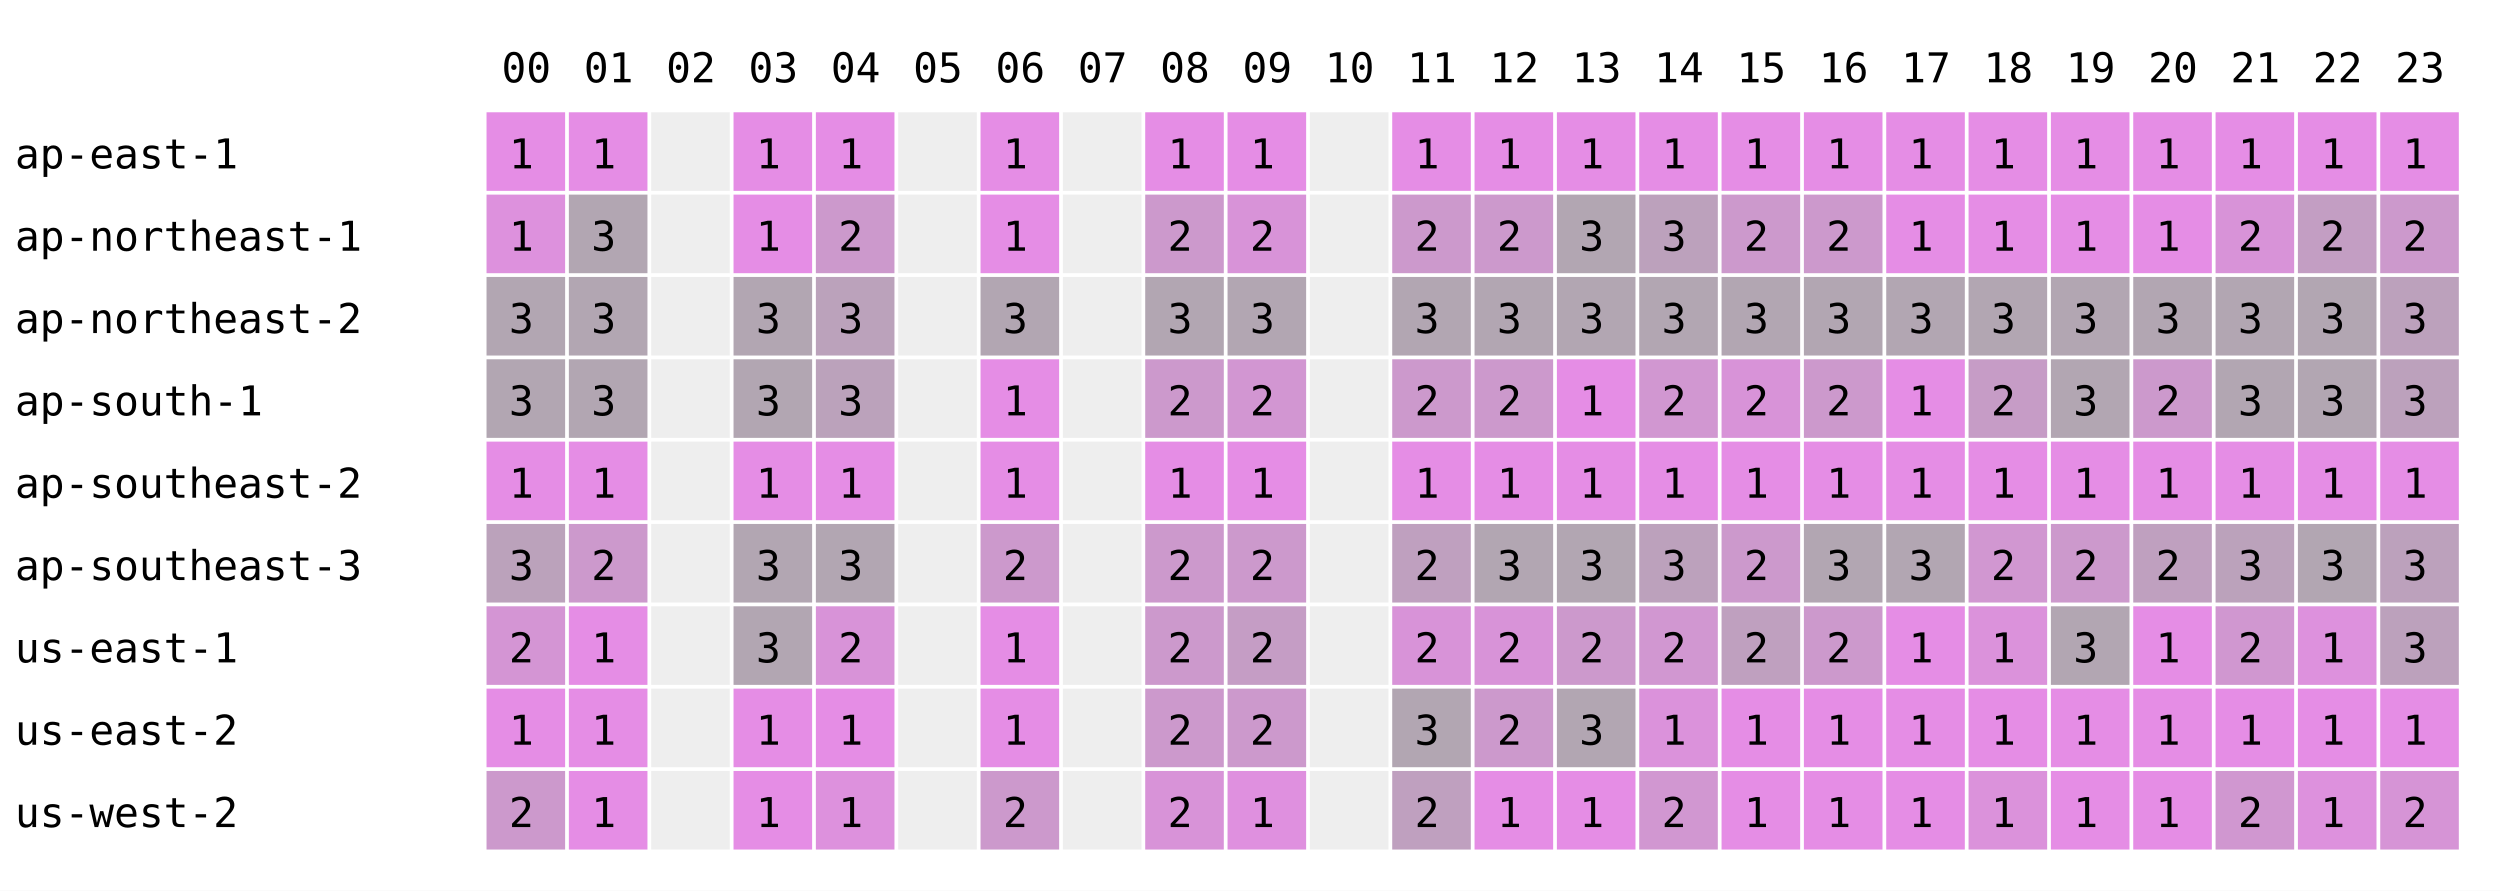
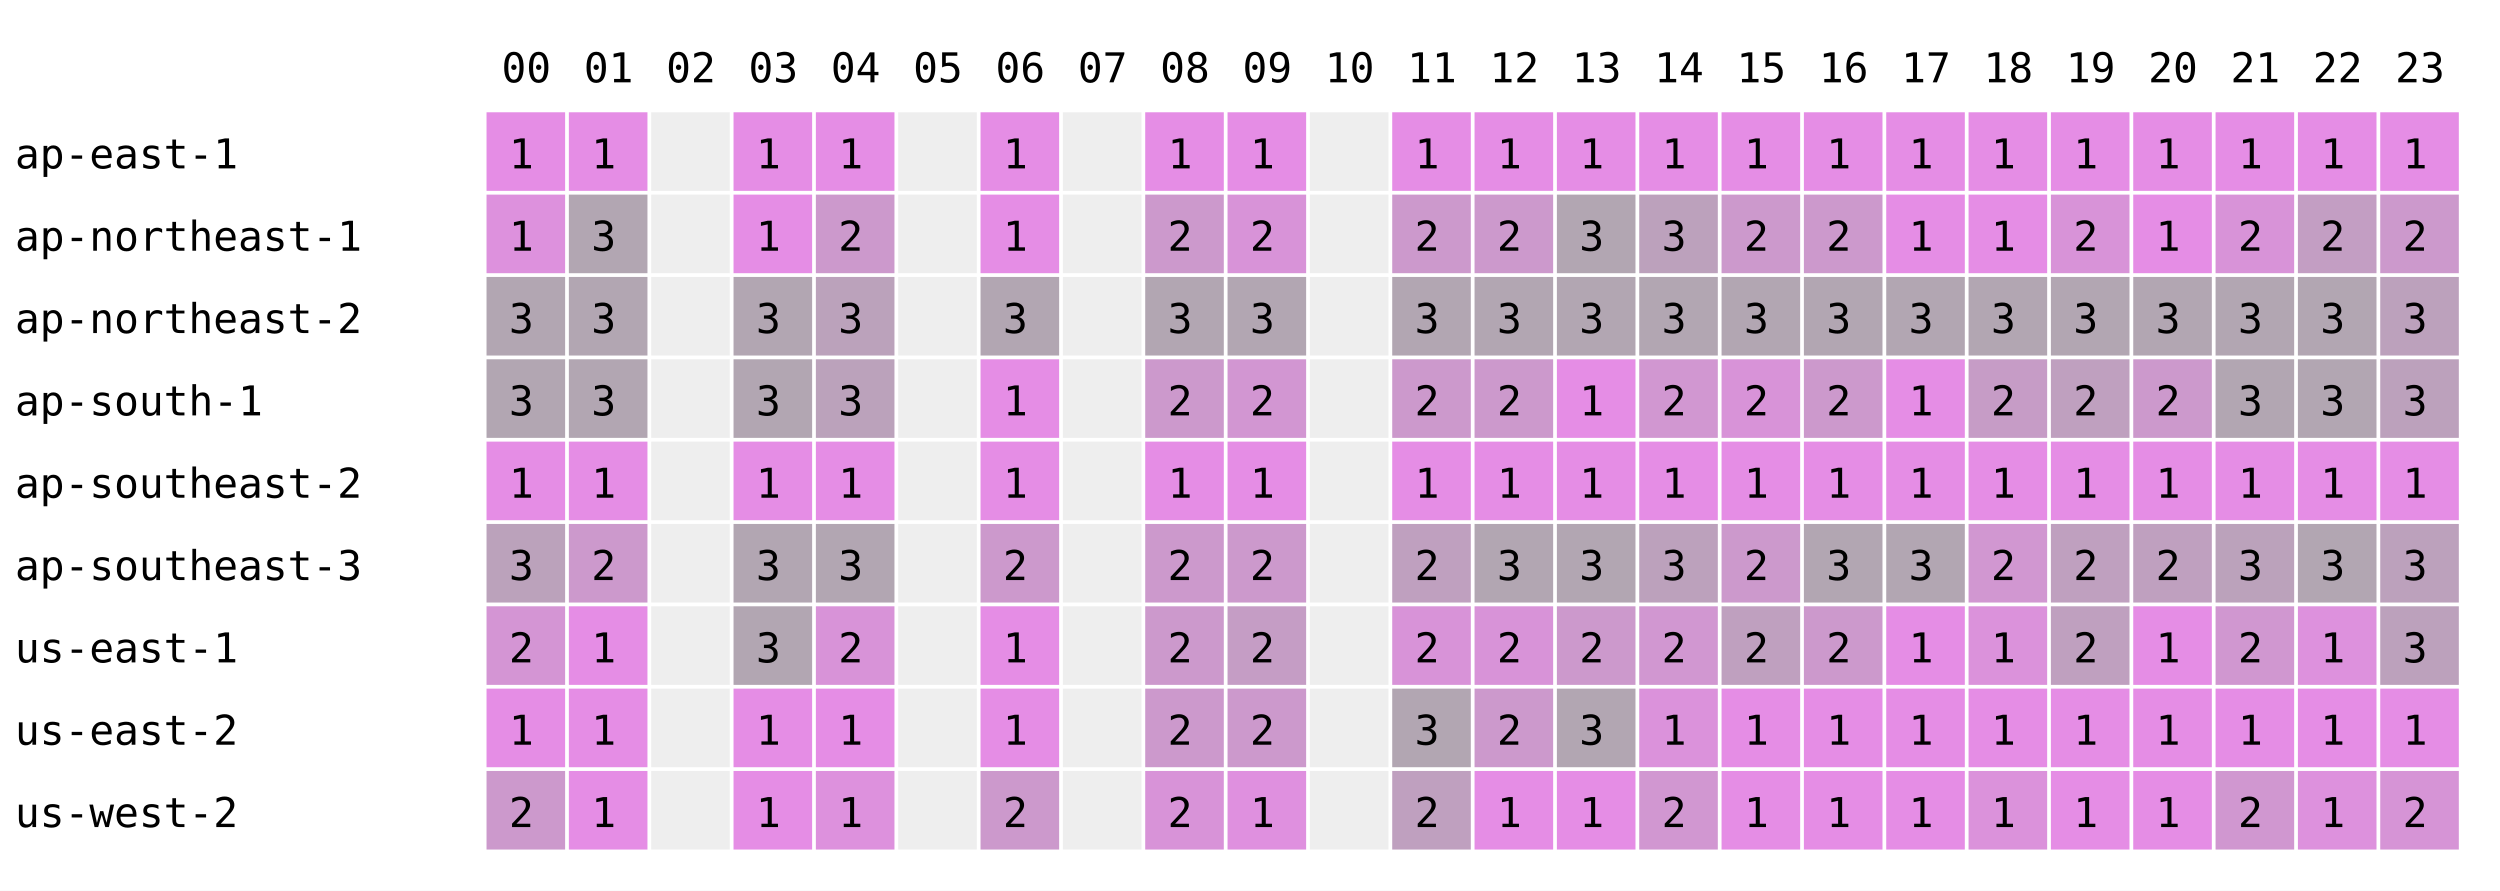
<svg xmlns="http://www.w3.org/2000/svg" width="668" height="238" font-family="monospace" font-size="11">
  <rect width="668" height="238" fill="white" />
  <text x="134" y="22">00</text>
  <text x="156" y="22">01</text>
  <text x="178" y="22">02</text>
  <text x="200" y="22">03</text>
  <text x="222" y="22">04</text>
  <text x="244" y="22">05</text>
  <text x="266" y="22">06</text>
  <text x="288" y="22">07</text>
  <text x="310" y="22">08</text>
  <text x="332" y="22">09</text>
  <text x="354" y="22">10</text>
  <text x="376" y="22">11</text>
  <text x="398" y="22">12</text>
  <text x="420" y="22">13</text>
  <text x="442" y="22">14</text>
  <text x="464" y="22">15</text>
  <text x="486" y="22">16</text>
  <text x="508" y="22">17</text>
  <text x="530" y="22">18</text>
  <text x="552" y="22">19</text>
  <text x="574" y="22">20</text>
  <text x="596" y="22">21</text>
  <text x="618" y="22">22</text>
  <text x="640" y="22">23</text>
  <text x="4" y="45">ap-east-1</text>
  <rect x="130" y="30" width="21" height="21" fill="rgb(229,141,229)" />
  <text x="136" y="45">1</text>
  <rect x="152" y="30" width="21" height="21" fill="rgb(229,141,229)" />
  <text x="158" y="45">1</text>
  <rect x="174" y="30" width="21" height="21" fill="#eeeeee" />
  <rect x="196" y="30" width="21" height="21" fill="rgb(229,141,229)" />
  <text x="202" y="45">1</text>
  <rect x="218" y="30" width="21" height="21" fill="rgb(229,141,229)" />
  <text x="224" y="45">1</text>
  <rect x="240" y="30" width="21" height="21" fill="#eeeeee" />
  <rect x="262" y="30" width="21" height="21" fill="rgb(229,141,229)" />
  <text x="268" y="45">1</text>
  <rect x="284" y="30" width="21" height="21" fill="#eeeeee" />
  <rect x="306" y="30" width="21" height="21" fill="rgb(229,141,229)" />
  <text x="312" y="45">1</text>
  <rect x="328" y="30" width="21" height="21" fill="rgb(229,141,229)" />
  <text x="334" y="45">1</text>
  <rect x="350" y="30" width="21" height="21" fill="#eeeeee" />
  <rect x="372" y="30" width="21" height="21" fill="rgb(229,141,229)" />
  <text x="378" y="45">1</text>
  <rect x="394" y="30" width="21" height="21" fill="rgb(229,141,229)" />
  <text x="400" y="45">1</text>
  <rect x="416" y="30" width="21" height="21" fill="rgb(229,141,229)" />
  <text x="422" y="45">1</text>
  <rect x="438" y="30" width="21" height="21" fill="rgb(229,141,229)" />
  <text x="444" y="45">1</text>
  <rect x="460" y="30" width="21" height="21" fill="rgb(229,141,229)" />
  <text x="466" y="45">1</text>
  <rect x="482" y="30" width="21" height="21" fill="rgb(229,141,229)" />
  <text x="488" y="45">1</text>
  <rect x="504" y="30" width="21" height="21" fill="rgb(229,141,229)" />
  <text x="510" y="45">1</text>
  <rect x="526" y="30" width="21" height="21" fill="rgb(229,141,229)" />
  <text x="532" y="45">1</text>
  <rect x="548" y="30" width="21" height="21" fill="rgb(229,141,229)" />
  <text x="554" y="45">1</text>
  <rect x="570" y="30" width="21" height="21" fill="rgb(229,141,229)" />
  <text x="576" y="45">1</text>
  <rect x="592" y="30" width="21" height="21" fill="rgb(229,141,229)" />
  <text x="598" y="45">1</text>
  <rect x="614" y="30" width="21" height="21" fill="rgb(229,141,229)" />
  <text x="620" y="45">1</text>
  <rect x="636" y="30" width="21" height="21" fill="rgb(229,141,229)" />
  <text x="642" y="45">1</text>
  <text x="4" y="67">ap-northeast-1</text>
  <rect x="130" y="52" width="21" height="21" fill="rgb(221,145,221)" />
  <text x="136" y="67">1</text>
  <rect x="152" y="52" width="21" height="21" fill="rgb(178,166,178)" />
  <text x="158" y="67">3</text>
  <rect x="174" y="52" width="21" height="21" fill="#eeeeee" />
  <rect x="196" y="52" width="21" height="21" fill="rgb(229,141,229)" />
  <text x="202" y="67">1</text>
  <rect x="218" y="52" width="21" height="21" fill="rgb(204,153,204)" />
  <text x="224" y="67">2</text>
  <rect x="240" y="52" width="21" height="21" fill="#eeeeee" />
  <rect x="262" y="52" width="21" height="21" fill="rgb(229,141,229)" />
  <text x="268" y="67">1</text>
  <rect x="284" y="52" width="21" height="21" fill="#eeeeee" />
  <rect x="306" y="52" width="21" height="21" fill="rgb(204,153,204)" />
  <text x="312" y="67">2</text>
  <rect x="328" y="52" width="21" height="21" fill="rgb(216,147,216)" />
  <text x="334" y="67">2</text>
  <rect x="350" y="52" width="21" height="21" fill="#eeeeee" />
  <rect x="372" y="52" width="21" height="21" fill="rgb(204,153,204)" />
  <text x="378" y="67">2</text>
  <rect x="394" y="52" width="21" height="21" fill="rgb(204,153,204)" />
  <text x="400" y="67">2</text>
  <rect x="416" y="52" width="21" height="21" fill="rgb(178,166,178)" />
  <text x="422" y="67">3</text>
  <rect x="438" y="52" width="21" height="21" fill="rgb(188,161,188)" />
  <text x="444" y="67">3</text>
  <rect x="460" y="52" width="21" height="21" fill="rgb(204,153,204)" />
  <text x="466" y="67">2</text>
  <rect x="482" y="52" width="21" height="21" fill="rgb(204,153,204)" />
  <text x="488" y="67">2</text>
  <rect x="504" y="52" width="21" height="21" fill="rgb(229,141,229)" />
  <text x="510" y="67">1</text>
  <rect x="526" y="52" width="21" height="21" fill="rgb(229,141,229)" />
  <text x="532" y="67">1</text>
-   <rect x="548" y="52" width="21" height="21" fill="rgb(229,141,229)" />
-   <text x="554" y="67">1</text>
+   <rect x="548" y="52" width="21" height="21" fill="rgb(216,147,216)" />
+   <text x="554" y="67">2</text>
  <rect x="570" y="52" width="21" height="21" fill="rgb(229,141,229)" />
  <text x="576" y="67">1</text>
  <rect x="592" y="52" width="21" height="21" fill="rgb(216,147,216)" />
  <text x="598" y="67">2</text>
  <rect x="614" y="52" width="21" height="21" fill="rgb(195,158,195)" />
  <text x="620" y="67">2</text>
  <rect x="636" y="52" width="21" height="21" fill="rgb(204,153,204)" />
  <text x="642" y="67">2</text>
  <text x="4" y="89">ap-northeast-2</text>
  <rect x="130" y="74" width="21" height="21" fill="rgb(178,166,178)" />
  <text x="136" y="89">3</text>
  <rect x="152" y="74" width="21" height="21" fill="rgb(178,166,178)" />
  <text x="158" y="89">3</text>
  <rect x="174" y="74" width="21" height="21" fill="#eeeeee" />
  <rect x="196" y="74" width="21" height="21" fill="rgb(178,166,178)" />
  <text x="202" y="89">3</text>
  <rect x="218" y="74" width="21" height="21" fill="rgb(187,162,187)" />
  <text x="224" y="89">3</text>
  <rect x="240" y="74" width="21" height="21" fill="#eeeeee" />
  <rect x="262" y="74" width="21" height="21" fill="rgb(178,166,178)" />
  <text x="268" y="89">3</text>
  <rect x="284" y="74" width="21" height="21" fill="#eeeeee" />
  <rect x="306" y="74" width="21" height="21" fill="rgb(178,166,178)" />
  <text x="312" y="89">3</text>
  <rect x="328" y="74" width="21" height="21" fill="rgb(178,166,178)" />
  <text x="334" y="89">3</text>
  <rect x="350" y="74" width="21" height="21" fill="#eeeeee" />
  <rect x="372" y="74" width="21" height="21" fill="rgb(178,166,178)" />
  <text x="378" y="89">3</text>
  <rect x="394" y="74" width="21" height="21" fill="rgb(178,166,178)" />
  <text x="400" y="89">3</text>
  <rect x="416" y="74" width="21" height="21" fill="rgb(178,166,178)" />
  <text x="422" y="89">3</text>
  <rect x="438" y="74" width="21" height="21" fill="rgb(178,166,178)" />
  <text x="444" y="89">3</text>
  <rect x="460" y="74" width="21" height="21" fill="rgb(178,166,178)" />
  <text x="466" y="89">3</text>
  <rect x="482" y="74" width="21" height="21" fill="rgb(178,166,178)" />
  <text x="488" y="89">3</text>
  <rect x="504" y="74" width="21" height="21" fill="rgb(178,166,178)" />
  <text x="510" y="89">3</text>
  <rect x="526" y="74" width="21" height="21" fill="rgb(178,166,178)" />
  <text x="532" y="89">3</text>
  <rect x="548" y="74" width="21" height="21" fill="rgb(178,166,178)" />
  <text x="554" y="89">3</text>
  <rect x="570" y="74" width="21" height="21" fill="rgb(178,166,178)" />
  <text x="576" y="89">3</text>
  <rect x="592" y="74" width="21" height="21" fill="rgb(178,166,178)" />
  <text x="598" y="89">3</text>
  <rect x="614" y="74" width="21" height="21" fill="rgb(178,166,178)" />
  <text x="620" y="89">3</text>
  <rect x="636" y="74" width="21" height="21" fill="rgb(188,161,188)" />
  <text x="642" y="89">3</text>
  <text x="4" y="111">ap-south-1</text>
  <rect x="130" y="96" width="21" height="21" fill="rgb(178,166,178)" />
  <text x="136" y="111">3</text>
  <rect x="152" y="96" width="21" height="21" fill="rgb(178,166,178)" />
  <text x="158" y="111">3</text>
  <rect x="174" y="96" width="21" height="21" fill="#eeeeee" />
  <rect x="196" y="96" width="21" height="21" fill="rgb(178,166,178)" />
  <text x="202" y="111">3</text>
  <rect x="218" y="96" width="21" height="21" fill="rgb(187,162,187)" />
  <text x="224" y="111">3</text>
  <rect x="240" y="96" width="21" height="21" fill="#eeeeee" />
  <rect x="262" y="96" width="21" height="21" fill="rgb(229,141,229)" />
  <text x="268" y="111">1</text>
  <rect x="284" y="96" width="21" height="21" fill="#eeeeee" />
  <rect x="306" y="96" width="21" height="21" fill="rgb(204,153,204)" />
  <text x="312" y="111">2</text>
  <rect x="328" y="96" width="21" height="21" fill="rgb(210,150,210)" />
  <text x="334" y="111">2</text>
  <rect x="350" y="96" width="21" height="21" fill="#eeeeee" />
  <rect x="372" y="96" width="21" height="21" fill="rgb(204,153,204)" />
  <text x="378" y="111">2</text>
  <rect x="394" y="96" width="21" height="21" fill="rgb(204,153,204)" />
  <text x="400" y="111">2</text>
  <rect x="416" y="96" width="21" height="21" fill="rgb(229,141,229)" />
  <text x="422" y="111">1</text>
  <rect x="438" y="96" width="21" height="21" fill="rgb(209,151,209)" />
  <text x="444" y="111">2</text>
  <rect x="460" y="96" width="21" height="21" fill="rgb(216,147,216)" />
  <text x="466" y="111">2</text>
  <rect x="482" y="96" width="21" height="21" fill="rgb(204,153,204)" />
  <text x="488" y="111">2</text>
  <rect x="504" y="96" width="21" height="21" fill="rgb(229,141,229)" />
  <text x="510" y="111">1</text>
  <rect x="526" y="96" width="21" height="21" fill="rgb(198,156,198)" />
  <text x="532" y="111">2</text>
-   <rect x="548" y="96" width="21" height="21" fill="rgb(178,166,178)" />
-   <text x="554" y="111">3</text>
+   <rect x="548" y="96" width="21" height="21" fill="rgb(191,160,191)" />
+   <text x="554" y="111">2</text>
  <rect x="570" y="96" width="21" height="21" fill="rgb(204,153,204)" />
  <text x="576" y="111">2</text>
  <rect x="592" y="96" width="21" height="21" fill="rgb(178,166,178)" />
  <text x="598" y="111">3</text>
  <rect x="614" y="96" width="21" height="21" fill="rgb(178,166,178)" />
  <text x="620" y="111">3</text>
  <rect x="636" y="96" width="21" height="21" fill="rgb(188,161,188)" />
  <text x="642" y="111">3</text>
  <text x="4" y="133">ap-southeast-2</text>
  <rect x="130" y="118" width="21" height="21" fill="rgb(229,141,229)" />
  <text x="136" y="133">1</text>
  <rect x="152" y="118" width="21" height="21" fill="rgb(229,141,229)" />
  <text x="158" y="133">1</text>
  <rect x="174" y="118" width="21" height="21" fill="#eeeeee" />
  <rect x="196" y="118" width="21" height="21" fill="rgb(229,141,229)" />
  <text x="202" y="133">1</text>
  <rect x="218" y="118" width="21" height="21" fill="rgb(229,141,229)" />
  <text x="224" y="133">1</text>
  <rect x="240" y="118" width="21" height="21" fill="#eeeeee" />
  <rect x="262" y="118" width="21" height="21" fill="rgb(229,141,229)" />
  <text x="268" y="133">1</text>
  <rect x="284" y="118" width="21" height="21" fill="#eeeeee" />
  <rect x="306" y="118" width="21" height="21" fill="rgb(229,141,229)" />
  <text x="312" y="133">1</text>
  <rect x="328" y="118" width="21" height="21" fill="rgb(229,141,229)" />
  <text x="334" y="133">1</text>
  <rect x="350" y="118" width="21" height="21" fill="#eeeeee" />
  <rect x="372" y="118" width="21" height="21" fill="rgb(229,141,229)" />
  <text x="378" y="133">1</text>
  <rect x="394" y="118" width="21" height="21" fill="rgb(229,141,229)" />
  <text x="400" y="133">1</text>
  <rect x="416" y="118" width="21" height="21" fill="rgb(229,141,229)" />
  <text x="422" y="133">1</text>
  <rect x="438" y="118" width="21" height="21" fill="rgb(229,141,229)" />
  <text x="444" y="133">1</text>
  <rect x="460" y="118" width="21" height="21" fill="rgb(229,141,229)" />
  <text x="466" y="133">1</text>
  <rect x="482" y="118" width="21" height="21" fill="rgb(229,141,229)" />
  <text x="488" y="133">1</text>
  <rect x="504" y="118" width="21" height="21" fill="rgb(229,141,229)" />
  <text x="510" y="133">1</text>
  <rect x="526" y="118" width="21" height="21" fill="rgb(229,141,229)" />
  <text x="532" y="133">1</text>
  <rect x="548" y="118" width="21" height="21" fill="rgb(229,141,229)" />
  <text x="554" y="133">1</text>
  <rect x="570" y="118" width="21" height="21" fill="rgb(229,141,229)" />
  <text x="576" y="133">1</text>
  <rect x="592" y="118" width="21" height="21" fill="rgb(229,141,229)" />
  <text x="598" y="133">1</text>
  <rect x="614" y="118" width="21" height="21" fill="rgb(229,141,229)" />
  <text x="620" y="133">1</text>
  <rect x="636" y="118" width="21" height="21" fill="rgb(229,141,229)" />
  <text x="642" y="133">1</text>
  <text x="4" y="155">ap-southeast-3</text>
  <rect x="130" y="140" width="21" height="21" fill="rgb(187,162,187)" />
  <text x="136" y="155">3</text>
  <rect x="152" y="140" width="21" height="21" fill="rgb(204,153,204)" />
  <text x="158" y="155">2</text>
  <rect x="174" y="140" width="21" height="21" fill="#eeeeee" />
  <rect x="196" y="140" width="21" height="21" fill="rgb(178,166,178)" />
  <text x="202" y="155">3</text>
  <rect x="218" y="140" width="21" height="21" fill="rgb(178,166,178)" />
  <text x="224" y="155">3</text>
  <rect x="240" y="140" width="21" height="21" fill="#eeeeee" />
  <rect x="262" y="140" width="21" height="21" fill="rgb(204,153,204)" />
  <text x="268" y="155">2</text>
  <rect x="284" y="140" width="21" height="21" fill="#eeeeee" />
  <rect x="306" y="140" width="21" height="21" fill="rgb(204,153,204)" />
  <text x="312" y="155">2</text>
  <rect x="328" y="140" width="21" height="21" fill="rgb(204,153,204)" />
  <text x="334" y="155">2</text>
  <rect x="350" y="140" width="21" height="21" fill="#eeeeee" />
  <rect x="372" y="140" width="21" height="21" fill="rgb(191,160,191)" />
  <text x="378" y="155">2</text>
  <rect x="394" y="140" width="21" height="21" fill="rgb(178,166,178)" />
  <text x="400" y="155">3</text>
  <rect x="416" y="140" width="21" height="21" fill="rgb(178,166,178)" />
  <text x="422" y="155">3</text>
  <rect x="438" y="140" width="21" height="21" fill="rgb(188,161,188)" />
  <text x="444" y="155">3</text>
  <rect x="460" y="140" width="21" height="21" fill="rgb(204,153,204)" />
  <text x="466" y="155">2</text>
  <rect x="482" y="140" width="21" height="21" fill="rgb(178,166,178)" />
  <text x="488" y="155">3</text>
  <rect x="504" y="140" width="21" height="21" fill="rgb(178,166,178)" />
  <text x="510" y="155">3</text>
  <rect x="526" y="140" width="21" height="21" fill="rgb(209,151,209)" />
  <text x="532" y="155">2</text>
-   <rect x="548" y="140" width="21" height="21" fill="rgb(204,153,204)" />
+   <rect x="548" y="140" width="21" height="21" fill="rgb(191,160,191)" />
  <text x="554" y="155">2</text>
  <rect x="570" y="140" width="21" height="21" fill="rgb(191,160,191)" />
  <text x="576" y="155">2</text>
  <rect x="592" y="140" width="21" height="21" fill="rgb(187,162,187)" />
  <text x="598" y="155">3</text>
  <rect x="614" y="140" width="21" height="21" fill="rgb(178,166,178)" />
  <text x="620" y="155">3</text>
  <rect x="636" y="140" width="21" height="21" fill="rgb(188,161,188)" />
  <text x="642" y="155">3</text>
  <text x="4" y="177">us-east-1</text>
  <rect x="130" y="162" width="21" height="21" fill="rgb(212,149,212)" />
  <text x="136" y="177">2</text>
  <rect x="152" y="162" width="21" height="21" fill="rgb(229,141,229)" />
  <text x="158" y="177">1</text>
  <rect x="174" y="162" width="21" height="21" fill="#eeeeee" />
  <rect x="196" y="162" width="21" height="21" fill="rgb(178,166,178)" />
  <text x="202" y="177">3</text>
  <rect x="218" y="162" width="21" height="21" fill="rgb(216,147,216)" />
  <text x="224" y="177">2</text>
  <rect x="240" y="162" width="21" height="21" fill="#eeeeee" />
  <rect x="262" y="162" width="21" height="21" fill="rgb(229,141,229)" />
  <text x="268" y="177">1</text>
  <rect x="284" y="162" width="21" height="21" fill="#eeeeee" />
  <rect x="306" y="162" width="21" height="21" fill="rgb(204,153,204)" />
  <text x="312" y="177">2</text>
  <rect x="328" y="162" width="21" height="21" fill="rgb(197,157,197)" />
  <text x="334" y="177">2</text>
  <rect x="350" y="162" width="21" height="21" fill="#eeeeee" />
  <rect x="372" y="162" width="21" height="21" fill="rgb(216,147,216)" />
  <text x="378" y="177">2</text>
  <rect x="394" y="162" width="21" height="21" fill="rgb(216,147,216)" />
  <text x="400" y="177">2</text>
  <rect x="416" y="162" width="21" height="21" fill="rgb(204,153,204)" />
  <text x="422" y="177">2</text>
  <rect x="438" y="162" width="21" height="21" fill="rgb(209,151,209)" />
  <text x="444" y="177">2</text>
  <rect x="460" y="162" width="21" height="21" fill="rgb(191,160,191)" />
  <text x="466" y="177">2</text>
  <rect x="482" y="162" width="21" height="21" fill="rgb(204,153,204)" />
  <text x="488" y="177">2</text>
  <rect x="504" y="162" width="21" height="21" fill="rgb(229,141,229)" />
  <text x="510" y="177">1</text>
  <rect x="526" y="162" width="21" height="21" fill="rgb(219,146,219)" />
  <text x="532" y="177">1</text>
-   <rect x="548" y="162" width="21" height="21" fill="rgb(178,166,178)" />
-   <text x="554" y="177">3</text>
+   <rect x="548" y="162" width="21" height="21" fill="rgb(191,160,191)" />
+   <text x="554" y="177">2</text>
  <rect x="570" y="162" width="21" height="21" fill="rgb(229,141,229)" />
  <text x="576" y="177">1</text>
  <rect x="592" y="162" width="21" height="21" fill="rgb(208,151,208)" />
  <text x="598" y="177">2</text>
  <rect x="614" y="162" width="21" height="21" fill="rgb(221,145,221)" />
  <text x="620" y="177">1</text>
  <rect x="636" y="162" width="21" height="21" fill="rgb(188,161,188)" />
  <text x="642" y="177">3</text>
  <text x="4" y="199">us-east-2</text>
  <rect x="130" y="184" width="21" height="21" fill="rgb(229,141,229)" />
  <text x="136" y="199">1</text>
  <rect x="152" y="184" width="21" height="21" fill="rgb(229,141,229)" />
  <text x="158" y="199">1</text>
  <rect x="174" y="184" width="21" height="21" fill="#eeeeee" />
  <rect x="196" y="184" width="21" height="21" fill="rgb(229,141,229)" />
  <text x="202" y="199">1</text>
  <rect x="218" y="184" width="21" height="21" fill="rgb(229,141,229)" />
  <text x="224" y="199">1</text>
  <rect x="240" y="184" width="21" height="21" fill="#eeeeee" />
  <rect x="262" y="184" width="21" height="21" fill="rgb(229,141,229)" />
  <text x="268" y="199">1</text>
  <rect x="284" y="184" width="21" height="21" fill="#eeeeee" />
  <rect x="306" y="184" width="21" height="21" fill="rgb(204,153,204)" />
  <text x="312" y="199">2</text>
  <rect x="328" y="184" width="21" height="21" fill="rgb(204,153,204)" />
  <text x="334" y="199">2</text>
  <rect x="350" y="184" width="21" height="21" fill="#eeeeee" />
  <rect x="372" y="184" width="21" height="21" fill="rgb(178,166,178)" />
  <text x="378" y="199">3</text>
  <rect x="394" y="184" width="21" height="21" fill="rgb(204,153,204)" />
  <text x="400" y="199">2</text>
  <rect x="416" y="184" width="21" height="21" fill="rgb(178,166,178)" />
  <text x="422" y="199">3</text>
  <rect x="438" y="184" width="21" height="21" fill="rgb(219,146,219)" />
  <text x="444" y="199">1</text>
  <rect x="460" y="184" width="21" height="21" fill="rgb(229,141,229)" />
  <text x="466" y="199">1</text>
  <rect x="482" y="184" width="21" height="21" fill="rgb(229,141,229)" />
  <text x="488" y="199">1</text>
  <rect x="504" y="184" width="21" height="21" fill="rgb(229,141,229)" />
  <text x="510" y="199">1</text>
  <rect x="526" y="184" width="21" height="21" fill="rgb(229,141,229)" />
  <text x="532" y="199">1</text>
  <rect x="548" y="184" width="21" height="21" fill="rgb(229,141,229)" />
  <text x="554" y="199">1</text>
  <rect x="570" y="184" width="21" height="21" fill="rgb(229,141,229)" />
  <text x="576" y="199">1</text>
  <rect x="592" y="184" width="21" height="21" fill="rgb(229,141,229)" />
  <text x="598" y="199">1</text>
  <rect x="614" y="184" width="21" height="21" fill="rgb(229,141,229)" />
  <text x="620" y="199">1</text>
  <rect x="636" y="184" width="21" height="21" fill="rgb(229,141,229)" />
  <text x="642" y="199">1</text>
  <text x="4" y="221">us-west-2</text>
  <rect x="130" y="206" width="21" height="21" fill="rgb(204,153,204)" />
  <text x="136" y="221">2</text>
  <rect x="152" y="206" width="21" height="21" fill="rgb(229,141,229)" />
  <text x="158" y="221">1</text>
  <rect x="174" y="206" width="21" height="21" fill="#eeeeee" />
  <rect x="196" y="206" width="21" height="21" fill="rgb(229,141,229)" />
  <text x="202" y="221">1</text>
  <rect x="218" y="206" width="21" height="21" fill="rgb(221,145,221)" />
  <text x="224" y="221">1</text>
  <rect x="240" y="206" width="21" height="21" fill="#eeeeee" />
  <rect x="262" y="206" width="21" height="21" fill="rgb(204,153,204)" />
  <text x="268" y="221">2</text>
  <rect x="284" y="206" width="21" height="21" fill="#eeeeee" />
  <rect x="306" y="206" width="21" height="21" fill="rgb(216,147,216)" />
  <text x="312" y="221">2</text>
  <rect x="328" y="206" width="21" height="21" fill="rgb(223,144,223)" />
  <text x="334" y="221">1</text>
  <rect x="350" y="206" width="21" height="21" fill="#eeeeee" />
  <rect x="372" y="206" width="21" height="21" fill="rgb(191,160,191)" />
  <text x="378" y="221">2</text>
  <rect x="394" y="206" width="21" height="21" fill="rgb(229,141,229)" />
  <text x="400" y="221">1</text>
  <rect x="416" y="206" width="21" height="21" fill="rgb(229,141,229)" />
  <text x="422" y="221">1</text>
  <rect x="438" y="206" width="21" height="21" fill="rgb(209,151,209)" />
  <text x="444" y="221">2</text>
  <rect x="460" y="206" width="21" height="21" fill="rgb(229,141,229)" />
  <text x="466" y="221">1</text>
  <rect x="482" y="206" width="21" height="21" fill="rgb(229,141,229)" />
  <text x="488" y="221">1</text>
  <rect x="504" y="206" width="21" height="21" fill="rgb(229,141,229)" />
  <text x="510" y="221">1</text>
  <rect x="526" y="206" width="21" height="21" fill="rgb(219,146,219)" />
  <text x="532" y="221">1</text>
  <rect x="548" y="206" width="21" height="21" fill="rgb(229,141,229)" />
  <text x="554" y="221">1</text>
  <rect x="570" y="206" width="21" height="21" fill="rgb(229,141,229)" />
  <text x="576" y="221">1</text>
  <rect x="592" y="206" width="21" height="21" fill="rgb(208,151,208)" />
  <text x="598" y="221">2</text>
  <rect x="614" y="206" width="21" height="21" fill="rgb(221,145,221)" />
  <text x="620" y="221">1</text>
  <rect x="636" y="206" width="21" height="21" fill="rgb(214,148,214)" />
  <text x="642" y="221">2</text>
</svg>
